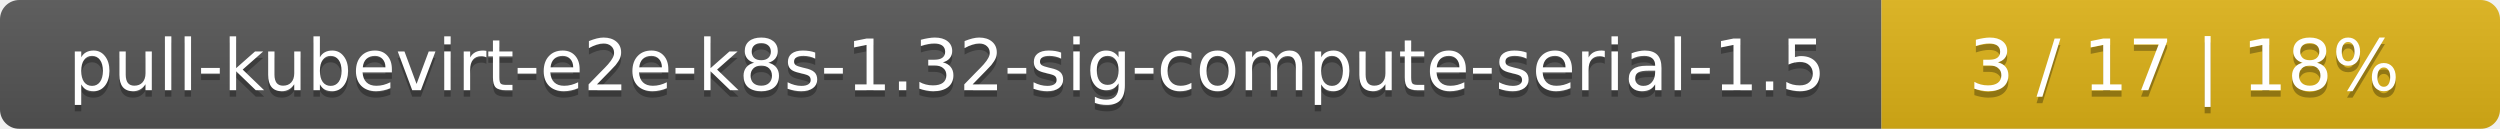
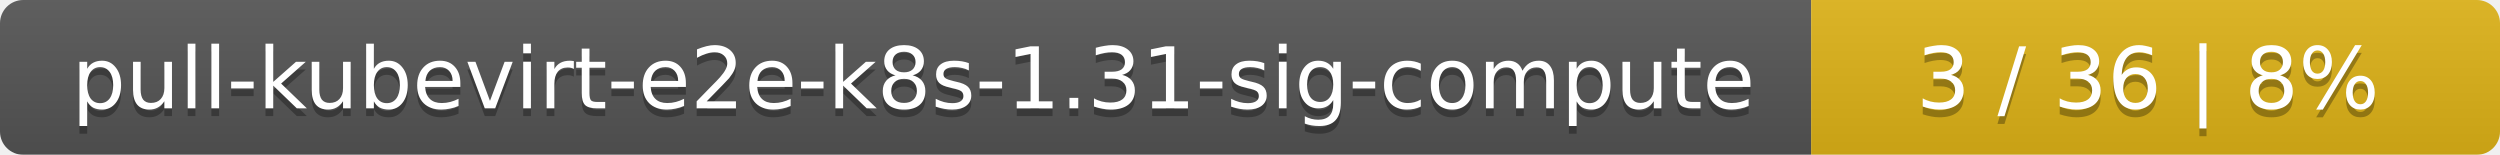
- <svg xmlns="http://www.w3.org/2000/svg" width="388" height="20">
+ <svg xmlns="http://www.w3.org/2000/svg" width="323" height="20">
  <linearGradient id="smooth" x2="0" y2="100%">
    <stop offset="0" stop-color="#bbb" stop-opacity=".1" />
    <stop offset="1" stop-opacity=".1" />
  </linearGradient>
  <mask id="round">
-     <rect width="388" height="20" rx="3" fill="#fff" />
+     <rect width="323" height="20" rx="3" fill="#fff" />
  </mask>
  <g mask="url(#round)">
-     <rect width="292" height="20" fill="#555" />
-     <rect x="292" width="96" height="20" fill="#dfb317" />
-     <rect width="388" height="20" fill="url(#smooth)" />
+     <rect width="234" height="20" fill="#555" />
+     <rect x="234" width="89" height="20" fill="#dfb317" />
+     <rect width="323" height="20" fill="url(#smooth)" />
  </g>
  <g fill="#fff" text-anchor="middle" font-family="DejaVu Sans,Verdana,Geneva,sans-serif" font-size="11">
-     <text x="147" y="15" fill="#010101" fill-opacity=".3">pull-kubevirt-e2e-k8s-1.32-sig-compute-serial-1.5</text>
-     <text x="147" y="14">pull-kubevirt-e2e-k8s-1.32-sig-compute-serial-1.5</text>
-     <text x="339" y="15" fill="#010101" fill-opacity=".3">3 / 17    |    18%</text>
-     <text x="339" y="14">3 / 17    |    18%</text>
+     <text x="118" y="15" fill="#010101" fill-opacity=".3">pull-kubevirt-e2e-k8s-1.31-sig-compute</text>
+     <text x="118" y="14">pull-kubevirt-e2e-k8s-1.31-sig-compute</text>
+     <text x="277.5" y="15" fill="#010101" fill-opacity=".3">3 / 36    |    8%</text>
+     <text x="277.5" y="14">3 / 36    |    8%</text>
  </g>
</svg>
